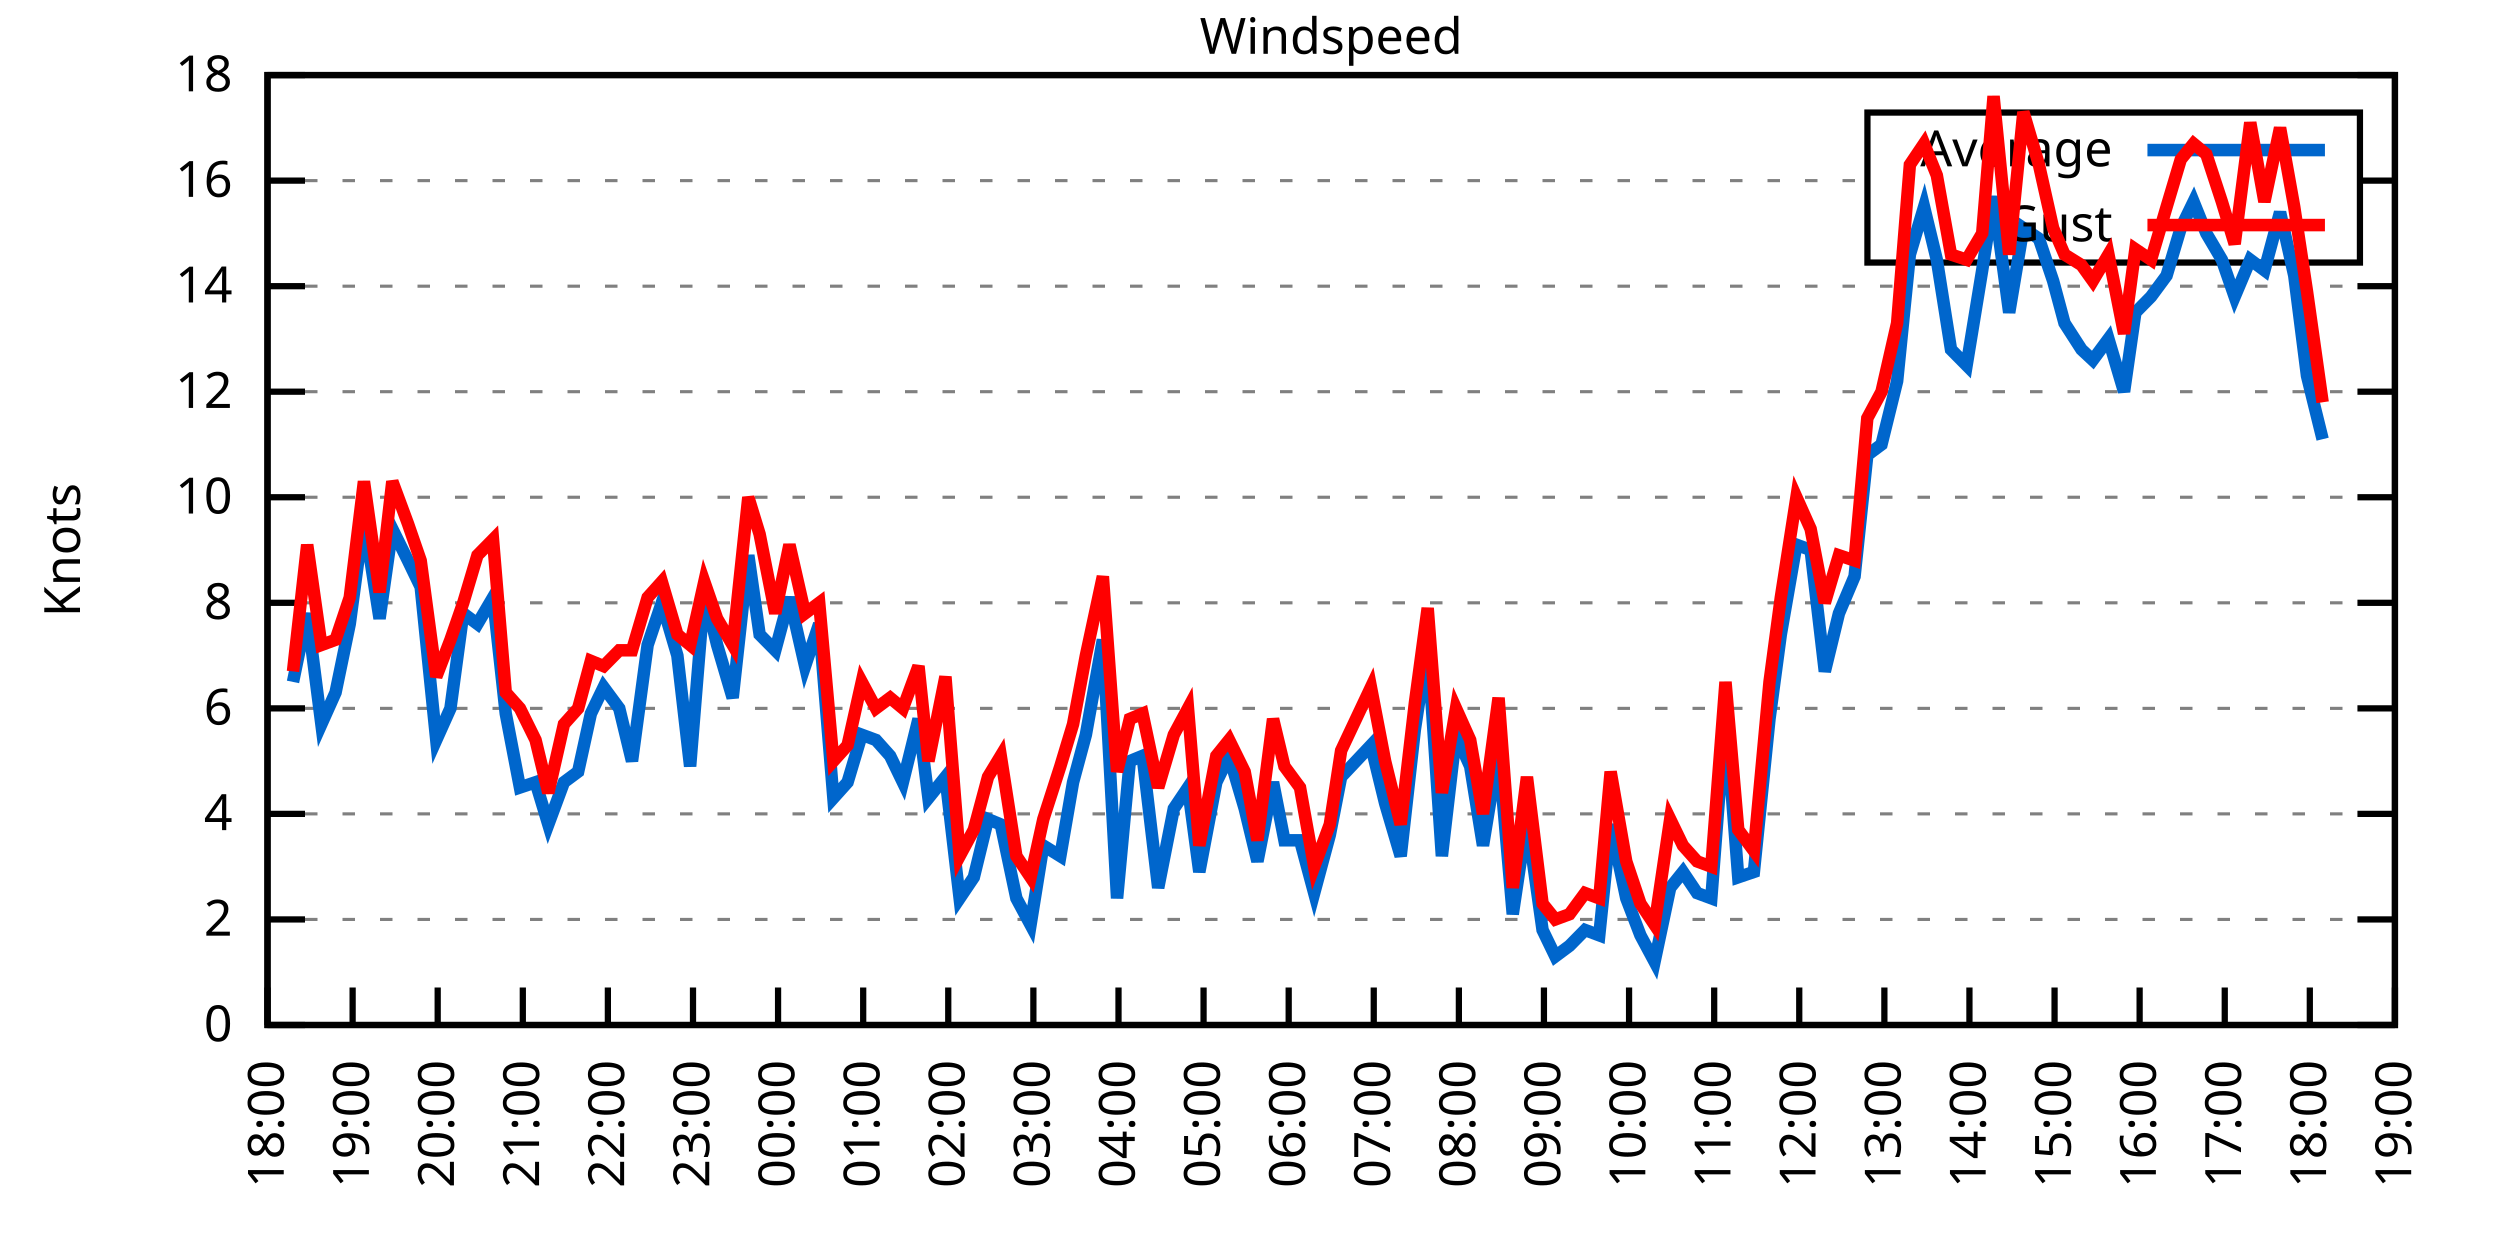
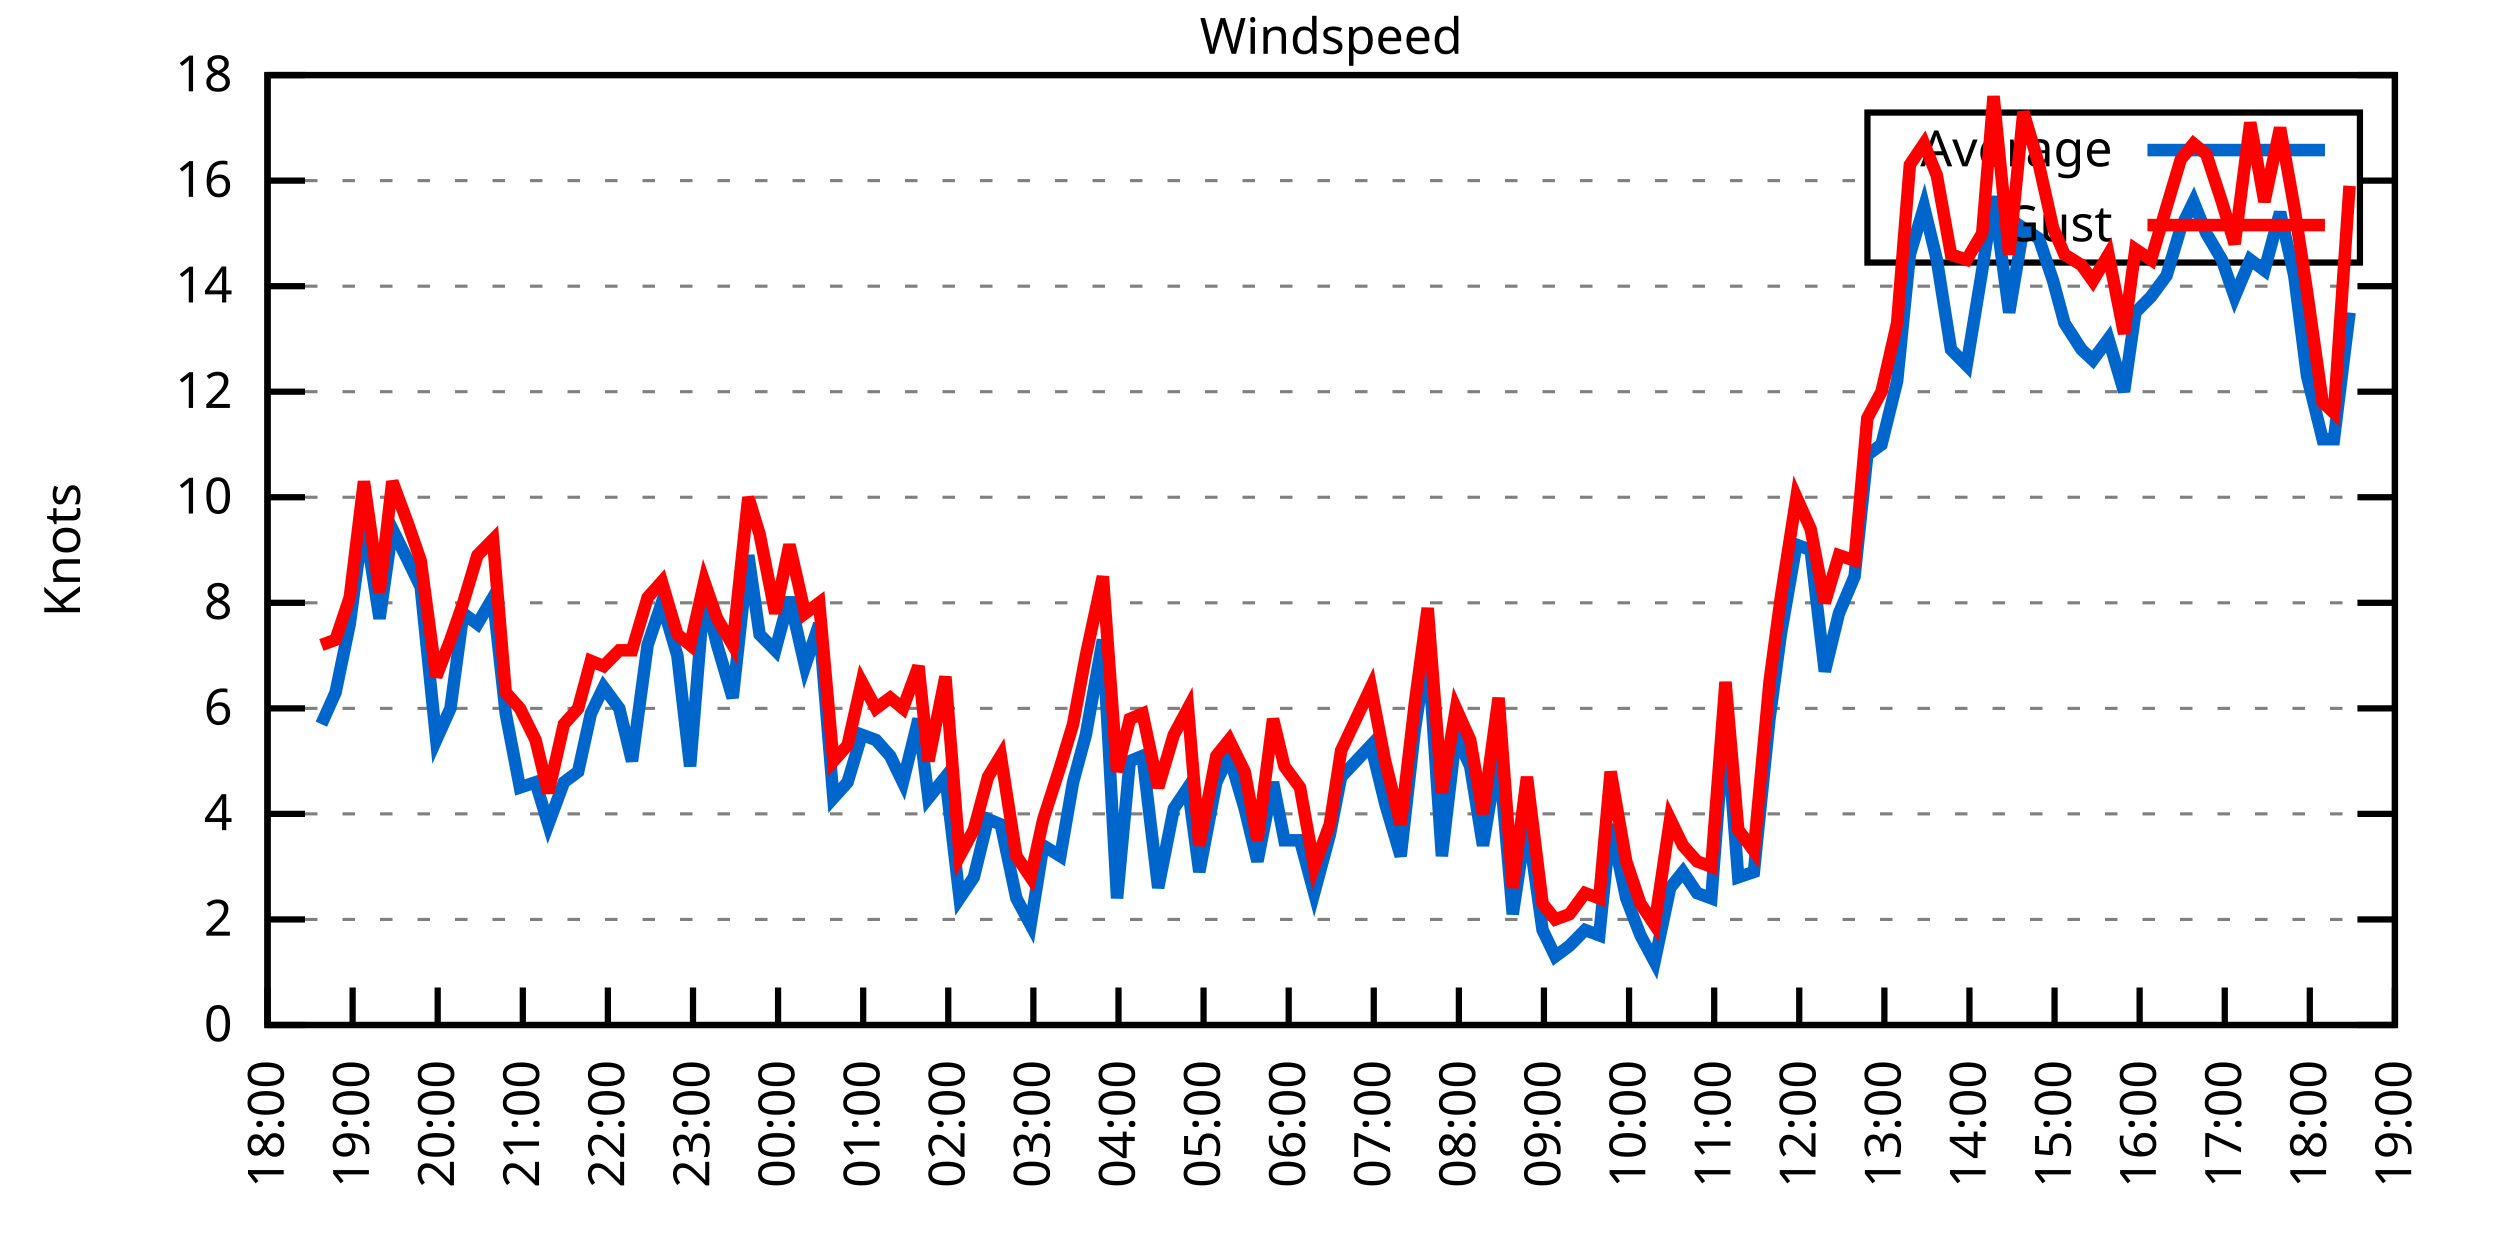
<svg xmlns="http://www.w3.org/2000/svg" xmlns:xlink="http://www.w3.org/1999/xlink" width="400" height="200" viewBox="0 0 400 200">
  <g id="gnuplot_canvas">
    <rect x="0" y="0" width="400" height="200" fill="none" />
    <defs>
      <circle id="gpDot" r="0.5" stroke-width="0.5" stroke="currentColor" />
      <path id="gpPt0" stroke-width="0.333" stroke="currentColor" d="M-1,0 h2 M0,-1 v2" />
      <path id="gpPt1" stroke-width="0.333" stroke="currentColor" d="M-1,-1 L1,1 M1,-1 L-1,1" />
      <path id="gpPt2" stroke-width="0.333" stroke="currentColor" d="M-1,0 L1,0 M0,-1 L0,1 M-1,-1 L1,1 M-1,1 L1,-1" />
      <rect id="gpPt3" stroke-width="0.333" stroke="currentColor" x="-1" y="-1" width="2" height="2" />
      <rect id="gpPt4" stroke-width="0.333" stroke="currentColor" fill="currentColor" x="-1" y="-1" width="2" height="2" />
      <circle id="gpPt5" stroke-width="0.333" stroke="currentColor" cx="0" cy="0" r="1" />
      <use xlink:href="#gpPt5" id="gpPt6" fill="currentColor" stroke="none" />
      <path id="gpPt7" stroke-width="0.333" stroke="currentColor" d="M0,-1.33 L-1.33,0.67 L1.33,0.67 z" />
      <use xlink:href="#gpPt7" id="gpPt8" fill="currentColor" stroke="none" />
      <use xlink:href="#gpPt7" id="gpPt9" stroke="currentColor" transform="rotate(180)" />
      <use xlink:href="#gpPt9" id="gpPt10" fill="currentColor" stroke="none" />
      <use xlink:href="#gpPt3" id="gpPt11" stroke="currentColor" transform="rotate(45)" />
      <use xlink:href="#gpPt11" id="gpPt12" fill="currentColor" stroke="none" />
      <path id="gpPt13" stroke-width="0.333" stroke="currentColor" d="M0,1.330 L1.265,0.411 L0.782,-1.067 L-0.782,-1.076 L-1.265,0.411 z" />
      <use xlink:href="#gpPt13" id="gpPt14" fill="currentColor" stroke="none" />
      <filter id="textbox" filterUnits="objectBoundingBox" x="0" y="0" height="1" width="1">
        <feFlood flood-color="white" flood-opacity="1" result="bgnd" />
        <feComposite in="SourceGraphic" in2="bgnd" operator="atop" />
      </filter>
      <filter id="greybox" filterUnits="objectBoundingBox" x="0" y="0" height="1" width="1">
        <feFlood flood-color="lightgrey" flood-opacity="1" result="grey" />
        <feComposite in="SourceGraphic" in2="grey" operator="atop" />
      </filter>
    </defs>
    <g fill="none" color="white" stroke="currentColor" stroke-width="1.00" stroke-linecap="butt" stroke-linejoin="miter">
</g>
    <g fill="none" color="black" stroke="currentColor" stroke-width="1.00" stroke-linecap="butt" stroke-linejoin="miter">
      <g stroke="none" shape-rendering="crispEdges">
        <polygon fill="rgb(255, 255, 255)" points="42.80,164.00 383.18,164.00 383.18,12.02 42.80,12.02 " />
      </g>
    </g>
    <g fill="none" color="black" stroke="currentColor" stroke-width="1.00" stroke-linecap="butt" stroke-linejoin="miter">
</g>
    <g fill="none" color="black" stroke="black" stroke-width="0.50" stroke-linecap="butt" stroke-linejoin="miter">
</g>
    <g fill="none" color="gray" stroke="currentColor" stroke-width="0.50" stroke-linecap="butt" stroke-linejoin="miter">
      <path stroke="gray" stroke-dasharray="2,4" class="gridline" d="M42.80,164.00 L383.19,164.00  " />
    </g>
    <g fill="none" color="gray" stroke="gray" stroke-width="1.00" stroke-linecap="butt" stroke-linejoin="miter">
</g>
    <g fill="none" color="black" stroke="currentColor" stroke-width="1.00" stroke-linecap="butt" stroke-linejoin="miter">
      <path stroke="black" d="M42.80,164.00 L48.80,164.00 M383.19,164.00 L377.19,164.00  " />
      <g transform="translate(37.20,166.60)" stroke="none" fill="black" font-family="Sans" font-size="8.00" text-anchor="end">
        <text>
          <tspan font-family="Sans"> 0</tspan>
        </text>
      </g>
    </g>
    <g fill="none" color="black" stroke="currentColor" stroke-width="1.00" stroke-linecap="butt" stroke-linejoin="miter">
</g>
    <g fill="none" color="black" stroke="black" stroke-width="0.50" stroke-linecap="butt" stroke-linejoin="miter">
</g>
    <g fill="none" color="gray" stroke="currentColor" stroke-width="0.50" stroke-linecap="butt" stroke-linejoin="miter">
      <path stroke="gray" stroke-dasharray="2,4" class="gridline" d="M42.80,147.11 L383.19,147.11  " />
    </g>
    <g fill="none" color="gray" stroke="gray" stroke-width="1.00" stroke-linecap="butt" stroke-linejoin="miter">
</g>
    <g fill="none" color="black" stroke="currentColor" stroke-width="1.00" stroke-linecap="butt" stroke-linejoin="miter">
      <path stroke="black" d="M42.80,147.11 L48.80,147.11 M383.19,147.11 L377.19,147.11  " />
      <g transform="translate(37.20,149.71)" stroke="none" fill="black" font-family="Sans" font-size="8.00" text-anchor="end">
        <text>
          <tspan font-family="Sans"> 2</tspan>
        </text>
      </g>
    </g>
    <g fill="none" color="black" stroke="currentColor" stroke-width="1.00" stroke-linecap="butt" stroke-linejoin="miter">
</g>
    <g fill="none" color="black" stroke="black" stroke-width="0.50" stroke-linecap="butt" stroke-linejoin="miter">
</g>
    <g fill="none" color="gray" stroke="currentColor" stroke-width="0.50" stroke-linecap="butt" stroke-linejoin="miter">
      <path stroke="gray" stroke-dasharray="2,4" class="gridline" d="M42.80,130.22 L383.19,130.22  " />
    </g>
    <g fill="none" color="gray" stroke="gray" stroke-width="1.00" stroke-linecap="butt" stroke-linejoin="miter">
</g>
    <g fill="none" color="black" stroke="currentColor" stroke-width="1.00" stroke-linecap="butt" stroke-linejoin="miter">
      <path stroke="black" d="M42.80,130.22 L48.80,130.22 M383.19,130.22 L377.19,130.22  " />
      <g transform="translate(37.20,132.82)" stroke="none" fill="black" font-family="Sans" font-size="8.00" text-anchor="end">
        <text>
          <tspan font-family="Sans"> 4</tspan>
        </text>
      </g>
    </g>
    <g fill="none" color="black" stroke="currentColor" stroke-width="1.00" stroke-linecap="butt" stroke-linejoin="miter">
</g>
    <g fill="none" color="black" stroke="black" stroke-width="0.50" stroke-linecap="butt" stroke-linejoin="miter">
</g>
    <g fill="none" color="gray" stroke="currentColor" stroke-width="0.50" stroke-linecap="butt" stroke-linejoin="miter">
      <path stroke="gray" stroke-dasharray="2,4" class="gridline" d="M42.80,113.34 L383.19,113.34  " />
    </g>
    <g fill="none" color="gray" stroke="gray" stroke-width="1.00" stroke-linecap="butt" stroke-linejoin="miter">
</g>
    <g fill="none" color="black" stroke="currentColor" stroke-width="1.00" stroke-linecap="butt" stroke-linejoin="miter">
      <path stroke="black" d="M42.80,113.34 L48.80,113.34 M383.19,113.34 L377.19,113.34  " />
      <g transform="translate(37.20,115.94)" stroke="none" fill="black" font-family="Sans" font-size="8.00" text-anchor="end">
        <text>
          <tspan font-family="Sans"> 6</tspan>
        </text>
      </g>
    </g>
    <g fill="none" color="black" stroke="currentColor" stroke-width="1.00" stroke-linecap="butt" stroke-linejoin="miter">
</g>
    <g fill="none" color="black" stroke="black" stroke-width="0.50" stroke-linecap="butt" stroke-linejoin="miter">
</g>
    <g fill="none" color="gray" stroke="currentColor" stroke-width="0.50" stroke-linecap="butt" stroke-linejoin="miter">
      <path stroke="gray" stroke-dasharray="2,4" class="gridline" d="M42.80,96.45 L383.19,96.45  " />
    </g>
    <g fill="none" color="gray" stroke="gray" stroke-width="1.00" stroke-linecap="butt" stroke-linejoin="miter">
</g>
    <g fill="none" color="black" stroke="currentColor" stroke-width="1.00" stroke-linecap="butt" stroke-linejoin="miter">
      <path stroke="black" d="M42.80,96.45 L48.80,96.45 M383.19,96.45 L377.19,96.45  " />
      <g transform="translate(37.20,99.05)" stroke="none" fill="black" font-family="Sans" font-size="8.00" text-anchor="end">
        <text>
          <tspan font-family="Sans"> 8</tspan>
        </text>
      </g>
    </g>
    <g fill="none" color="black" stroke="currentColor" stroke-width="1.00" stroke-linecap="butt" stroke-linejoin="miter">
</g>
    <g fill="none" color="black" stroke="black" stroke-width="0.50" stroke-linecap="butt" stroke-linejoin="miter">
</g>
    <g fill="none" color="gray" stroke="currentColor" stroke-width="0.50" stroke-linecap="butt" stroke-linejoin="miter">
      <path stroke="gray" stroke-dasharray="2,4" class="gridline" d="M42.80,79.56 L383.19,79.56  " />
    </g>
    <g fill="none" color="gray" stroke="gray" stroke-width="1.00" stroke-linecap="butt" stroke-linejoin="miter">
</g>
    <g fill="none" color="black" stroke="currentColor" stroke-width="1.00" stroke-linecap="butt" stroke-linejoin="miter">
      <path stroke="black" d="M42.80,79.56 L48.80,79.56 M383.19,79.56 L377.19,79.56  " />
      <g transform="translate(37.20,82.16)" stroke="none" fill="black" font-family="Sans" font-size="8.00" text-anchor="end">
        <text>
          <tspan font-family="Sans"> 10</tspan>
        </text>
      </g>
    </g>
    <g fill="none" color="black" stroke="currentColor" stroke-width="1.00" stroke-linecap="butt" stroke-linejoin="miter">
</g>
    <g fill="none" color="black" stroke="black" stroke-width="0.50" stroke-linecap="butt" stroke-linejoin="miter">
</g>
    <g fill="none" color="gray" stroke="currentColor" stroke-width="0.50" stroke-linecap="butt" stroke-linejoin="miter">
      <path stroke="gray" stroke-dasharray="2,4" class="gridline" d="M42.80,62.67 L383.19,62.67  " />
    </g>
    <g fill="none" color="gray" stroke="gray" stroke-width="1.00" stroke-linecap="butt" stroke-linejoin="miter">
</g>
    <g fill="none" color="black" stroke="currentColor" stroke-width="1.00" stroke-linecap="butt" stroke-linejoin="miter">
      <path stroke="black" d="M42.80,62.67 L48.80,62.67 M383.19,62.67 L377.19,62.67  " />
      <g transform="translate(37.20,65.27)" stroke="none" fill="black" font-family="Sans" font-size="8.00" text-anchor="end">
        <text>
          <tspan font-family="Sans"> 12</tspan>
        </text>
      </g>
    </g>
    <g fill="none" color="black" stroke="currentColor" stroke-width="1.00" stroke-linecap="butt" stroke-linejoin="miter">
</g>
    <g fill="none" color="black" stroke="black" stroke-width="0.50" stroke-linecap="butt" stroke-linejoin="miter">
</g>
    <g fill="none" color="gray" stroke="currentColor" stroke-width="0.50" stroke-linecap="butt" stroke-linejoin="miter">
      <path stroke="gray" stroke-dasharray="2,4" class="gridline" d="M42.80,45.79 L383.19,45.79  " />
    </g>
    <g fill="none" color="gray" stroke="gray" stroke-width="1.00" stroke-linecap="butt" stroke-linejoin="miter">
</g>
    <g fill="none" color="black" stroke="currentColor" stroke-width="1.00" stroke-linecap="butt" stroke-linejoin="miter">
      <path stroke="black" d="M42.80,45.79 L48.80,45.79 M383.19,45.79 L377.19,45.79  " />
      <g transform="translate(37.20,48.39)" stroke="none" fill="black" font-family="Sans" font-size="8.00" text-anchor="end">
        <text>
          <tspan font-family="Sans"> 14</tspan>
        </text>
      </g>
    </g>
    <g fill="none" color="black" stroke="currentColor" stroke-width="1.00" stroke-linecap="butt" stroke-linejoin="miter">
</g>
    <g fill="none" color="black" stroke="black" stroke-width="0.50" stroke-linecap="butt" stroke-linejoin="miter">
</g>
    <g fill="none" color="gray" stroke="currentColor" stroke-width="0.50" stroke-linecap="butt" stroke-linejoin="miter">
      <path stroke="gray" stroke-dasharray="2,4" class="gridline" d="M42.80,28.90 L298.79,28.90 M377.59,28.90 L383.19,28.90  " />
    </g>
    <g fill="none" color="gray" stroke="gray" stroke-width="1.00" stroke-linecap="butt" stroke-linejoin="miter">
</g>
    <g fill="none" color="black" stroke="currentColor" stroke-width="1.00" stroke-linecap="butt" stroke-linejoin="miter">
      <path stroke="black" d="M42.80,28.90 L48.80,28.90 M383.19,28.90 L377.19,28.90  " />
      <g transform="translate(37.20,31.50)" stroke="none" fill="black" font-family="Sans" font-size="8.00" text-anchor="end">
        <text>
          <tspan font-family="Sans"> 16</tspan>
        </text>
      </g>
    </g>
    <g fill="none" color="black" stroke="currentColor" stroke-width="1.00" stroke-linecap="butt" stroke-linejoin="miter">
</g>
    <g fill="none" color="black" stroke="black" stroke-width="0.50" stroke-linecap="butt" stroke-linejoin="miter">
</g>
    <g fill="none" color="gray" stroke="currentColor" stroke-width="0.50" stroke-linecap="butt" stroke-linejoin="miter">
      <path stroke="gray" stroke-dasharray="2,4" class="gridline" d="M42.80,12.01 L383.19,12.01  " />
    </g>
    <g fill="none" color="gray" stroke="gray" stroke-width="1.00" stroke-linecap="butt" stroke-linejoin="miter">
</g>
    <g fill="none" color="black" stroke="currentColor" stroke-width="1.00" stroke-linecap="butt" stroke-linejoin="miter">
      <path stroke="black" d="M42.80,12.01 L48.80,12.01 M383.19,12.01 L377.19,12.01  " />
      <g transform="translate(37.20,14.61)" stroke="none" fill="black" font-family="Sans" font-size="8.00" text-anchor="end">
        <text>
          <tspan font-family="Sans"> 18</tspan>
        </text>
      </g>
    </g>
    <g fill="none" color="black" stroke="currentColor" stroke-width="1.00" stroke-linecap="butt" stroke-linejoin="miter">
      <path stroke="black" d="M42.80,164.00 L42.80,158.00  " />
      <g transform="translate(45.40,169.60) rotate(270.00)" stroke="none" fill="black" font-family="Sans" font-size="8.00" text-anchor="end">
        <text>
          <tspan font-family="Sans">18:00</tspan>
        </text>
      </g>
    </g>
    <g fill="none" color="black" stroke="currentColor" stroke-width="1.00" stroke-linecap="butt" stroke-linejoin="miter">
      <path stroke="black" d="M56.42,164.00 L56.42,158.00  " />
      <g transform="translate(59.02,169.60) rotate(270.00)" stroke="none" fill="black" font-family="Sans" font-size="8.00" text-anchor="end">
        <text>
          <tspan font-family="Sans">19:00</tspan>
        </text>
      </g>
    </g>
    <g fill="none" color="black" stroke="currentColor" stroke-width="1.00" stroke-linecap="butt" stroke-linejoin="miter">
      <path stroke="black" d="M70.03,164.00 L70.03,158.00  " />
      <g transform="translate(72.63,169.60) rotate(270.00)" stroke="none" fill="black" font-family="Sans" font-size="8.00" text-anchor="end">
        <text>
          <tspan font-family="Sans">20:00</tspan>
        </text>
      </g>
    </g>
    <g fill="none" color="black" stroke="currentColor" stroke-width="1.00" stroke-linecap="butt" stroke-linejoin="miter">
      <path stroke="black" d="M83.65,164.00 L83.65,158.00  " />
      <g transform="translate(86.25,169.60) rotate(270.00)" stroke="none" fill="black" font-family="Sans" font-size="8.00" text-anchor="end">
        <text>
          <tspan font-family="Sans">21:00</tspan>
        </text>
      </g>
    </g>
    <g fill="none" color="black" stroke="currentColor" stroke-width="1.00" stroke-linecap="butt" stroke-linejoin="miter">
      <path stroke="black" d="M97.26,164.00 L97.26,158.00  " />
      <g transform="translate(99.86,169.60) rotate(270.00)" stroke="none" fill="black" font-family="Sans" font-size="8.00" text-anchor="end">
        <text>
          <tspan font-family="Sans">22:00</tspan>
        </text>
      </g>
    </g>
    <g fill="none" color="black" stroke="currentColor" stroke-width="1.00" stroke-linecap="butt" stroke-linejoin="miter">
      <path stroke="black" d="M110.88,164.00 L110.88,158.00  " />
      <g transform="translate(113.48,169.60) rotate(270.00)" stroke="none" fill="black" font-family="Sans" font-size="8.00" text-anchor="end">
        <text>
          <tspan font-family="Sans">23:00</tspan>
        </text>
      </g>
    </g>
    <g fill="none" color="black" stroke="currentColor" stroke-width="1.00" stroke-linecap="butt" stroke-linejoin="miter">
      <path stroke="black" d="M124.49,164.00 L124.49,158.00  " />
      <g transform="translate(127.09,169.60) rotate(270.00)" stroke="none" fill="black" font-family="Sans" font-size="8.00" text-anchor="end">
        <text>
          <tspan font-family="Sans">00:00</tspan>
        </text>
      </g>
    </g>
    <g fill="none" color="black" stroke="currentColor" stroke-width="1.00" stroke-linecap="butt" stroke-linejoin="miter">
      <path stroke="black" d="M138.11,164.00 L138.11,158.00  " />
      <g transform="translate(140.71,169.60) rotate(270.00)" stroke="none" fill="black" font-family="Sans" font-size="8.00" text-anchor="end">
        <text>
          <tspan font-family="Sans">01:00</tspan>
        </text>
      </g>
    </g>
    <g fill="none" color="black" stroke="currentColor" stroke-width="1.00" stroke-linecap="butt" stroke-linejoin="miter">
      <path stroke="black" d="M151.72,164.00 L151.72,158.00  " />
      <g transform="translate(154.32,169.60) rotate(270.00)" stroke="none" fill="black" font-family="Sans" font-size="8.00" text-anchor="end">
        <text>
          <tspan font-family="Sans">02:00</tspan>
        </text>
      </g>
    </g>
    <g fill="none" color="black" stroke="currentColor" stroke-width="1.00" stroke-linecap="butt" stroke-linejoin="miter">
      <path stroke="black" d="M165.34,164.00 L165.34,158.00  " />
      <g transform="translate(167.94,169.60) rotate(270.00)" stroke="none" fill="black" font-family="Sans" font-size="8.00" text-anchor="end">
        <text>
          <tspan font-family="Sans">03:00</tspan>
        </text>
      </g>
    </g>
    <g fill="none" color="black" stroke="currentColor" stroke-width="1.00" stroke-linecap="butt" stroke-linejoin="miter">
      <path stroke="black" d="M178.96,164.00 L178.96,158.00  " />
      <g transform="translate(181.56,169.60) rotate(270.00)" stroke="none" fill="black" font-family="Sans" font-size="8.00" text-anchor="end">
        <text>
          <tspan font-family="Sans">04:00</tspan>
        </text>
      </g>
    </g>
    <g fill="none" color="black" stroke="currentColor" stroke-width="1.00" stroke-linecap="butt" stroke-linejoin="miter">
      <path stroke="black" d="M192.57,164.00 L192.57,158.00  " />
      <g transform="translate(195.17,169.60) rotate(270.00)" stroke="none" fill="black" font-family="Sans" font-size="8.00" text-anchor="end">
        <text>
          <tspan font-family="Sans">05:00</tspan>
        </text>
      </g>
    </g>
    <g fill="none" color="black" stroke="currentColor" stroke-width="1.00" stroke-linecap="butt" stroke-linejoin="miter">
      <path stroke="black" d="M206.19,164.00 L206.19,158.00  " />
      <g transform="translate(208.79,169.60) rotate(270.00)" stroke="none" fill="black" font-family="Sans" font-size="8.00" text-anchor="end">
        <text>
          <tspan font-family="Sans">06:00</tspan>
        </text>
      </g>
    </g>
    <g fill="none" color="black" stroke="currentColor" stroke-width="1.00" stroke-linecap="butt" stroke-linejoin="miter">
      <path stroke="black" d="M219.80,164.00 L219.80,158.00  " />
      <g transform="translate(222.40,169.60) rotate(270.00)" stroke="none" fill="black" font-family="Sans" font-size="8.00" text-anchor="end">
        <text>
          <tspan font-family="Sans">07:00</tspan>
        </text>
      </g>
    </g>
    <g fill="none" color="black" stroke="currentColor" stroke-width="1.00" stroke-linecap="butt" stroke-linejoin="miter">
      <path stroke="black" d="M233.42,164.00 L233.42,158.00  " />
      <g transform="translate(236.02,169.60) rotate(270.00)" stroke="none" fill="black" font-family="Sans" font-size="8.00" text-anchor="end">
        <text>
          <tspan font-family="Sans">08:00</tspan>
        </text>
      </g>
    </g>
    <g fill="none" color="black" stroke="currentColor" stroke-width="1.00" stroke-linecap="butt" stroke-linejoin="miter">
      <path stroke="black" d="M247.03,164.00 L247.03,158.00  " />
      <g transform="translate(249.63,169.60) rotate(270.00)" stroke="none" fill="black" font-family="Sans" font-size="8.00" text-anchor="end">
        <text>
          <tspan font-family="Sans">09:00</tspan>
        </text>
      </g>
    </g>
    <g fill="none" color="black" stroke="currentColor" stroke-width="1.00" stroke-linecap="butt" stroke-linejoin="miter">
      <path stroke="black" d="M260.65,164.00 L260.65,158.00  " />
      <g transform="translate(263.25,169.60) rotate(270.00)" stroke="none" fill="black" font-family="Sans" font-size="8.00" text-anchor="end">
        <text>
          <tspan font-family="Sans">10:00</tspan>
        </text>
      </g>
    </g>
    <g fill="none" color="black" stroke="currentColor" stroke-width="1.00" stroke-linecap="butt" stroke-linejoin="miter">
      <path stroke="black" d="M274.27,164.00 L274.27,158.00  " />
      <g transform="translate(276.87,169.60) rotate(270.00)" stroke="none" fill="black" font-family="Sans" font-size="8.00" text-anchor="end">
        <text>
          <tspan font-family="Sans">11:00</tspan>
        </text>
      </g>
    </g>
    <g fill="none" color="black" stroke="currentColor" stroke-width="1.00" stroke-linecap="butt" stroke-linejoin="miter">
      <path stroke="black" d="M287.88,164.00 L287.88,158.00  " />
      <g transform="translate(290.48,169.60) rotate(270.00)" stroke="none" fill="black" font-family="Sans" font-size="8.00" text-anchor="end">
        <text>
          <tspan font-family="Sans">12:00</tspan>
        </text>
      </g>
    </g>
    <g fill="none" color="black" stroke="currentColor" stroke-width="1.00" stroke-linecap="butt" stroke-linejoin="miter">
      <path stroke="black" d="M301.50,164.00 L301.50,158.00  " />
      <g transform="translate(304.10,169.60) rotate(270.00)" stroke="none" fill="black" font-family="Sans" font-size="8.00" text-anchor="end">
        <text>
          <tspan font-family="Sans">13:00</tspan>
        </text>
      </g>
    </g>
    <g fill="none" color="black" stroke="currentColor" stroke-width="1.00" stroke-linecap="butt" stroke-linejoin="miter">
      <path stroke="black" d="M315.11,164.00 L315.11,158.00  " />
      <g transform="translate(317.71,169.60) rotate(270.00)" stroke="none" fill="black" font-family="Sans" font-size="8.00" text-anchor="end">
        <text>
          <tspan font-family="Sans">14:00</tspan>
        </text>
      </g>
    </g>
    <g fill="none" color="black" stroke="currentColor" stroke-width="1.00" stroke-linecap="butt" stroke-linejoin="miter">
      <path stroke="black" d="M328.73,164.00 L328.73,158.00  " />
      <g transform="translate(331.33,169.60) rotate(270.00)" stroke="none" fill="black" font-family="Sans" font-size="8.00" text-anchor="end">
        <text>
          <tspan font-family="Sans">15:00</tspan>
        </text>
      </g>
    </g>
    <g fill="none" color="black" stroke="currentColor" stroke-width="1.00" stroke-linecap="butt" stroke-linejoin="miter">
      <path stroke="black" d="M342.34,164.00 L342.34,158.00  " />
      <g transform="translate(344.94,169.60) rotate(270.00)" stroke="none" fill="black" font-family="Sans" font-size="8.00" text-anchor="end">
        <text>
          <tspan font-family="Sans">16:00</tspan>
        </text>
      </g>
    </g>
    <g fill="none" color="black" stroke="currentColor" stroke-width="1.00" stroke-linecap="butt" stroke-linejoin="miter">
      <path stroke="black" d="M355.96,164.00 L355.96,158.00  " />
      <g transform="translate(358.56,169.60) rotate(270.00)" stroke="none" fill="black" font-family="Sans" font-size="8.00" text-anchor="end">
        <text>
          <tspan font-family="Sans">17:00</tspan>
        </text>
      </g>
    </g>
    <g fill="none" color="black" stroke="currentColor" stroke-width="1.00" stroke-linecap="butt" stroke-linejoin="miter">
      <path stroke="black" d="M369.57,164.00 L369.57,158.00  " />
      <g transform="translate(372.17,169.60) rotate(270.00)" stroke="none" fill="black" font-family="Sans" font-size="8.00" text-anchor="end">
        <text>
          <tspan font-family="Sans">18:00</tspan>
        </text>
      </g>
    </g>
    <g fill="none" color="black" stroke="currentColor" stroke-width="1.00" stroke-linecap="butt" stroke-linejoin="miter">
      <path stroke="black" d="M383.19,164.00 L383.19,158.00  " />
      <g transform="translate(385.79,169.60) rotate(270.00)" stroke="none" fill="black" font-family="Sans" font-size="8.00" text-anchor="end">
        <text>
          <tspan font-family="Sans">19:00</tspan>
        </text>
      </g>
    </g>
    <g fill="none" color="black" stroke="currentColor" stroke-width="1.00" stroke-linecap="butt" stroke-linejoin="miter">
</g>
    <g fill="none" color="black" stroke="currentColor" stroke-width="1.00" stroke-linecap="butt" stroke-linejoin="miter">
      <path stroke="black" d="M42.80,12.01 L42.80,164.00 L383.19,164.00 L383.19,12.01 L42.80,12.01 Z  " />
    </g>
    <g fill="none" color="black" stroke="currentColor" stroke-width="1.00" stroke-linecap="butt" stroke-linejoin="miter">
</g>
    <g fill="none" color="black" stroke="currentColor" stroke-width="1.00" stroke-linecap="butt" stroke-linejoin="miter">
      <path stroke="black" d="M298.79,42.01 L298.79,18.01 L377.59,18.01 L377.59,42.01 L298.79,42.01 Z  " />
    </g>
    <g id="Windspeed_plot_1">
      <g fill="none" color="white" stroke="black" stroke-width="2.00" stroke-linecap="butt" stroke-linejoin="miter">
</g>
      <g fill="none" color="black" stroke="currentColor" stroke-width="2.00" stroke-linecap="butt" stroke-linejoin="miter">
        <g transform="translate(337.99,26.61)" stroke="none" fill="black" font-family="Sans" font-size="8.00" text-anchor="end">
          <text>
            <tspan font-family="Sans">Average</tspan>
          </text>
        </g>
      </g>
      <g fill="none" color="black" stroke="currentColor" stroke-width="2.00" stroke-linecap="butt" stroke-linejoin="miter">
-         <path stroke="rgb(  0, 102, 204)" d="M343.59,24.01 L371.99,24.01 M46.88,109.11 L49.15,98.14 L51.42,115.87 L53.69,110.80 L55.96,99.83 L58.23,82.94   L60.73,98.98 L62.77,84.63 L65.27,89.69 L67.31,93.92 L69.80,118.40 L72.07,113.34 L74.12,98.14 L76.39,99.83   L78.88,95.60 L80.92,114.18 L83.19,126.00 L85.69,125.16 L87.73,131.91 L90.23,125.16 L92.50,123.47 L94.54,114.18   L96.58,109.96 L99.08,113.34 L101.12,121.78 L103.62,103.20 L105.89,96.45 L108.38,104.89 L110.42,122.62 L112.69,94.76   L114.74,103.20 L117.23,111.65 L119.73,88.85 L121.54,101.52 L124.04,104.05 L126.31,95.60 L128.81,106.58 L131.07,99.83   L133.34,127.69 L135.61,125.16 L137.88,117.56 L140.15,118.40 L142.42,120.94 L144.46,125.16 L146.96,115.03 L148.55,127.69   L151.27,124.31 L153.54,143.73 L155.81,140.36 L158.08,131.07 L160.12,131.91 L162.62,143.73 L164.89,147.96 L166.93,135.29   L169.65,136.98 L171.69,125.16 L173.74,117.56 L176.46,102.36 L178.73,143.73 L180.77,121.78 L182.81,120.94 L185.31,142.05   L187.81,129.38 L190.08,126.00 L191.89,139.51 L194.61,125.16 L196.66,120.94 L199.15,129.38 L201.19,137.82 L203.69,125.16   L205.51,134.45 L208.00,134.45 L210.27,142.89 L212.77,133.60 L214.58,124.31 L219.35,119.25 L221.62,128.54 L224.11,136.98   L226.38,116.71 L228.43,103.20 L230.70,136.98 L232.96,117.56 L235.23,122.62 L237.28,135.29 L239.77,120.09 L242.04,146.27   L244.31,131.07 L246.81,148.80 L248.85,153.02 L251.12,151.33 L253.61,148.80 L255.88,149.65 L257.70,131.91 L260.20,143.73   L262.47,149.65 L264.73,153.87 L267.23,142.05 L269.27,139.51 L271.54,142.89 L273.81,143.73 L276.08,114.18 L278.12,140.36   L280.62,139.51 L283.12,115.03 L284.93,101.52 L287.43,87.16 L289.70,88.00 L291.97,107.43 L294.23,98.14 L296.73,92.23   L298.77,72.81 L301.04,71.12 L303.54,60.98 L305.58,40.72 L307.85,33.12 L309.89,41.56 L312.16,55.92 L314.66,58.45   L317.15,43.25 L318.97,31.43 L321.47,50.01 L323.74,36.50 L326.23,38.19 L328.50,44.94 L330.32,51.70 L333.04,55.92   L334.85,57.61 L337.35,54.23 L339.85,62.67 L341.66,50.01 L344.16,47.47 L346.65,44.10 L348.92,36.50 L350.97,32.28   L353.01,37.34 L355.50,41.56 L357.55,47.47 L360.04,41.56 L362.31,43.25 L364.81,33.96 L367.08,44.10 L369.12,60.14   L371.62,70.27  " />
+         <path stroke="rgb(  0, 102, 204)" d="M343.59,24.01 L371.99,24.01 M51.42,115.87 L53.69,110.80 L55.96,99.83 L58.23,82.94 L60.73,98.98 L62.77,84.63   L65.27,89.69 L67.31,93.92 L69.80,118.40 L72.07,113.34 L74.12,98.14 L76.39,99.83 L78.88,95.60 L80.92,114.18   L83.19,126.00 L85.69,125.16 L87.73,131.91 L90.23,125.16 L92.50,123.47 L94.54,114.18 L96.58,109.96 L99.08,113.34   L101.12,121.78 L103.62,103.20 L105.89,96.45 L108.38,104.89 L110.42,122.62 L112.69,94.76 L114.74,103.20 L117.23,111.65   L119.73,88.85 L121.54,101.52 L124.04,104.05 L126.31,95.60 L128.81,106.58 L131.07,99.83 L133.34,127.69 L135.61,125.16   L137.88,117.56 L140.15,118.40 L142.42,120.94 L144.46,125.16 L146.96,115.03 L148.55,127.69 L151.27,124.31 L153.54,143.73   L155.81,140.36 L158.08,131.07 L160.12,131.91 L162.62,143.73 L164.89,147.96 L166.93,135.29 L169.65,136.98 L171.69,125.16   L173.74,117.56 L176.46,102.36 L178.73,143.73 L180.77,121.78 L182.81,120.94 L185.31,142.05 L187.81,129.38 L190.08,126.00   L191.89,139.51 L194.61,125.16 L196.66,120.94 L199.15,129.38 L201.19,137.82 L203.69,125.16 L205.51,134.45 L208.00,134.45   L210.27,142.89 L212.77,133.60 L214.58,124.31 L219.35,119.25 L221.62,128.54 L224.11,136.98 L226.38,116.71 L228.43,103.20   L230.70,136.98 L232.96,117.56 L235.23,122.62 L237.28,135.29 L239.77,120.09 L242.04,146.27 L244.31,131.07 L246.81,148.80   L248.85,153.02 L251.12,151.33 L253.61,148.80 L255.88,149.65 L257.70,131.91 L260.20,143.73 L262.47,149.65 L264.73,153.87   L267.23,142.05 L269.27,139.51 L271.54,142.89 L273.81,143.73 L276.08,114.18 L278.12,140.36 L280.62,139.51 L283.12,115.03   L284.93,101.52 L287.43,87.16 L289.70,88.00 L291.97,107.43 L294.23,98.14 L296.73,92.23 L298.77,72.81 L301.04,71.12   L303.54,60.98 L305.58,40.72 L307.85,33.12 L309.89,41.56 L312.16,55.92 L314.66,58.45 L317.15,43.25 L318.97,31.43   L321.47,50.01 L323.74,36.50 L326.23,38.19 L328.50,44.94 L330.32,51.70 L333.04,55.92 L334.85,57.61 L337.35,54.23   L339.85,62.67 L341.66,50.01 L344.16,47.47 L346.65,44.10 L348.92,36.50 L350.97,32.28 L353.01,37.34 L355.50,41.56   L357.55,47.47 L360.04,41.56 L362.31,43.25 L364.81,33.96 L367.08,44.10 L369.12,60.14 L371.62,70.27 L373.43,70.27   L375.93,50.01  " />
      </g>
    </g>
    <g id="Windspeed_plot_2">
      <g fill="none" color="black" stroke="currentColor" stroke-width="2.00" stroke-linecap="butt" stroke-linejoin="miter">
        <g transform="translate(337.99,38.61)" stroke="none" fill="black" font-family="Sans" font-size="8.00" text-anchor="end">
          <text>
            <tspan font-family="Sans">Gust</tspan>
          </text>
        </g>
      </g>
      <g fill="none" color="black" stroke="currentColor" stroke-width="2.00" stroke-linecap="butt" stroke-linejoin="miter">
-         <path stroke="rgb(255,   0,   0)" d="M343.59,36.01 L371.99,36.01 M46.88,107.43 L49.15,87.16 L51.42,103.20 L53.69,102.36 L55.96,95.60 L58.23,77.03   L60.73,94.76 L62.77,77.03 L65.27,83.78 L67.31,89.69 L69.80,108.27 L72.07,102.36 L74.12,96.45 L76.39,88.85   L78.88,86.32 L80.92,110.80 L83.19,113.34 L85.69,118.40 L87.73,126.85 L90.23,115.87 L92.50,113.34 L94.54,105.74   L96.58,106.58 L99.08,104.05 L101.12,104.05 L103.62,95.60 L105.89,93.07 L108.38,101.52 L110.42,103.20 L112.69,93.07   L114.74,98.98 L117.23,103.20 L119.73,79.56 L121.54,85.47 L124.04,98.14 L126.31,87.16 L128.81,98.14 L131.07,96.45   L133.34,121.78 L135.61,119.25 L137.88,109.11 L140.15,113.34 L142.42,111.65 L144.46,113.34 L146.96,106.58 L148.55,121.78   L151.27,108.27 L153.54,136.98 L155.81,132.76 L158.08,124.31 L160.12,120.94 L162.62,136.98 L164.89,140.36 L166.93,131.07   L169.65,122.62 L171.69,115.87 L173.74,104.89 L176.46,92.23 L178.73,123.47 L180.77,115.03 L182.81,114.18 L185.31,126.00   L187.81,117.56 L190.08,113.34 L191.89,135.29 L194.61,120.94 L196.66,118.40 L199.15,123.47 L201.19,134.45 L203.69,115.03   L205.51,122.62 L208.00,126.00 L210.27,138.67 L212.77,131.91 L214.58,120.09 L219.35,109.96 L221.62,121.78 L224.11,131.91   L226.38,112.49 L228.43,97.29 L230.70,126.85 L232.96,113.34 L235.23,118.40 L237.28,130.22 L239.77,111.65 L242.04,142.05   L244.31,124.31 L246.81,144.58 L248.85,147.11 L251.12,146.27 L253.61,142.89 L255.88,143.73 L257.70,123.47 L260.20,137.82   L262.47,144.58 L264.73,147.96 L267.23,131.07 L269.27,135.29 L271.54,137.82 L273.81,138.67 L276.08,109.11 L278.12,132.76   L280.62,136.14 L283.12,109.11 L284.93,95.60 L287.43,79.56 L289.70,84.63 L291.97,96.45 L294.23,88.85 L296.73,89.69   L298.77,66.90 L301.04,62.67 L303.54,51.70 L305.58,26.36 L307.85,22.99 L309.89,28.05 L312.16,40.72 L314.66,41.56   L317.15,37.34 L318.97,15.39 L321.47,40.72 L323.74,17.92 L326.23,26.36 L328.50,36.50 L330.32,40.72 L333.04,42.41   L334.85,44.94 L337.35,40.72 L339.85,53.39 L341.66,39.87 L344.16,41.56 L346.65,33.12 L348.92,25.52 L350.97,22.99   L353.01,24.68 L355.50,32.28 L357.55,39.03 L360.04,19.61 L362.31,32.28 L364.81,20.45 L367.08,33.12 L369.12,46.63   L371.62,64.36  " />
+         <path stroke="rgb(255,   0,   0)" d="M343.59,36.01 L371.99,36.01 M51.42,103.20 L53.69,102.36 L55.96,95.60 L58.23,77.03 L60.73,94.76 L62.77,77.03   L65.27,83.78 L67.31,89.69 L69.80,108.27 L72.07,102.36 L74.12,96.45 L76.39,88.85 L78.88,86.32 L80.92,110.80   L83.19,113.34 L85.69,118.40 L87.73,126.85 L90.23,115.87 L92.50,113.34 L94.54,105.74 L96.58,106.58 L99.08,104.05   L101.12,104.05 L103.62,95.60 L105.89,93.07 L108.38,101.52 L110.42,103.20 L112.69,93.07 L114.74,98.98 L117.23,103.20   L119.73,79.56 L121.54,85.47 L124.04,98.14 L126.31,87.16 L128.81,98.14 L131.07,96.45 L133.34,121.78 L135.61,119.25   L137.88,109.11 L140.15,113.34 L142.42,111.65 L144.46,113.34 L146.96,106.58 L148.55,121.78 L151.27,108.27 L153.54,136.98   L155.81,132.76 L158.08,124.31 L160.12,120.94 L162.62,136.98 L164.89,140.36 L166.93,131.07 L169.65,122.62 L171.69,115.87   L173.74,104.89 L176.46,92.23 L178.73,123.47 L180.77,115.03 L182.81,114.18 L185.31,126.00 L187.81,117.56 L190.08,113.34   L191.89,135.29 L194.61,120.94 L196.66,118.40 L199.15,123.47 L201.19,134.45 L203.69,115.03 L205.51,122.62 L208.00,126.00   L210.27,138.67 L212.77,131.91 L214.58,120.09 L219.35,109.96 L221.62,121.78 L224.11,131.91 L226.38,112.49 L228.43,97.29   L230.70,126.85 L232.96,113.34 L235.23,118.40 L237.28,130.22 L239.77,111.65 L242.04,142.05 L244.31,124.31 L246.81,144.58   L248.85,147.11 L251.12,146.27 L253.61,142.89 L255.88,143.73 L257.70,123.47 L260.20,137.82 L262.47,144.58 L264.73,147.96   L267.23,131.07 L269.27,135.29 L271.54,137.82 L273.81,138.67 L276.08,109.11 L278.12,132.76 L280.62,136.14 L283.12,109.11   L284.93,95.60 L287.43,79.56 L289.70,84.63 L291.97,96.45 L294.23,88.85 L296.73,89.69 L298.77,66.90 L301.04,62.67   L303.54,51.70 L305.58,26.36 L307.85,22.99 L309.89,28.05 L312.16,40.72 L314.66,41.56 L317.15,37.34 L318.97,15.39   L321.47,40.72 L323.74,17.92 L326.23,26.36 L328.50,36.50 L330.32,40.72 L333.04,42.41 L334.85,44.94 L337.35,40.72   L339.85,53.39 L341.66,39.87 L344.16,41.56 L346.65,33.12 L348.92,25.52 L350.97,22.99 L353.01,24.68 L355.50,32.28   L357.55,39.03 L360.04,19.61 L362.31,32.28 L364.81,20.45 L367.08,33.12 L369.12,46.63 L371.62,64.36 L373.43,66.05   L375.93,29.74  " />
      </g>
    </g>
    <g fill="none" color="black" stroke="currentColor" stroke-width="2.00" stroke-linecap="butt" stroke-linejoin="miter">
</g>
    <g fill="none" color="black" stroke="black" stroke-width="1.00" stroke-linecap="butt" stroke-linejoin="miter">
</g>
    <g fill="none" color="black" stroke="currentColor" stroke-width="1.00" stroke-linecap="butt" stroke-linejoin="miter">
      <path stroke="black" d="M42.80,12.01 L42.80,164.00 L383.19,164.00 L383.19,12.01 L42.80,12.01 Z  " />
      <g transform="translate(12.80,88.01) rotate(270.00)" stroke="none" fill="black" font-family="Sans" font-size="8.00" text-anchor="middle">
        <text>
          <tspan font-family="Sans">Knots</tspan>
        </text>
      </g>
    </g>
    <g fill="none" color="black" stroke="currentColor" stroke-width="1.00" stroke-linecap="butt" stroke-linejoin="miter">
</g>
    <g fill="none" color="black" stroke="currentColor" stroke-width="1.00" stroke-linecap="butt" stroke-linejoin="miter">
      <g transform="translate(212.99,8.61)" stroke="none" fill="black" font-family="Sans" font-size="8.00" text-anchor="middle">
        <text>
          <tspan font-family="Sans">Windspeed</tspan>
        </text>
      </g>
    </g>
    <g fill="none" color="black" stroke="currentColor" stroke-width="1.00" stroke-linecap="butt" stroke-linejoin="miter">
</g>
  </g>
</svg>
